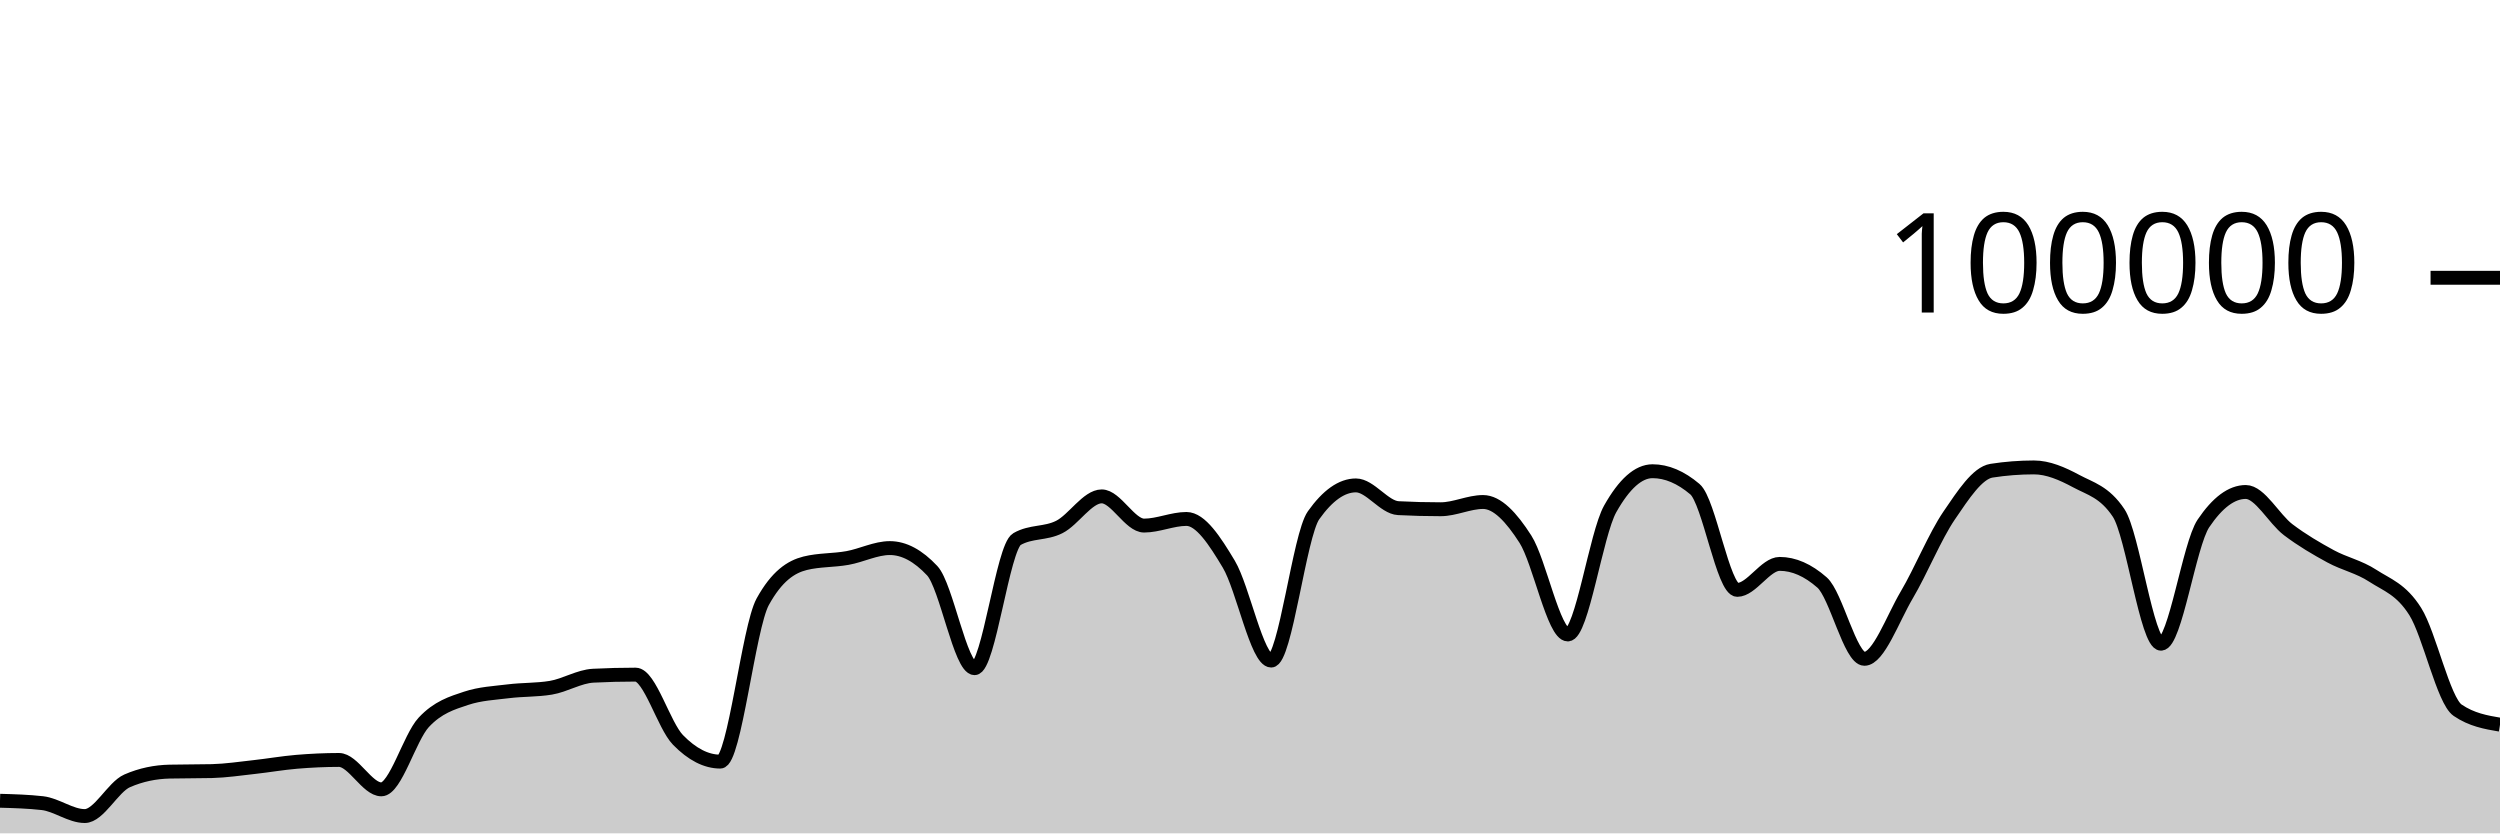
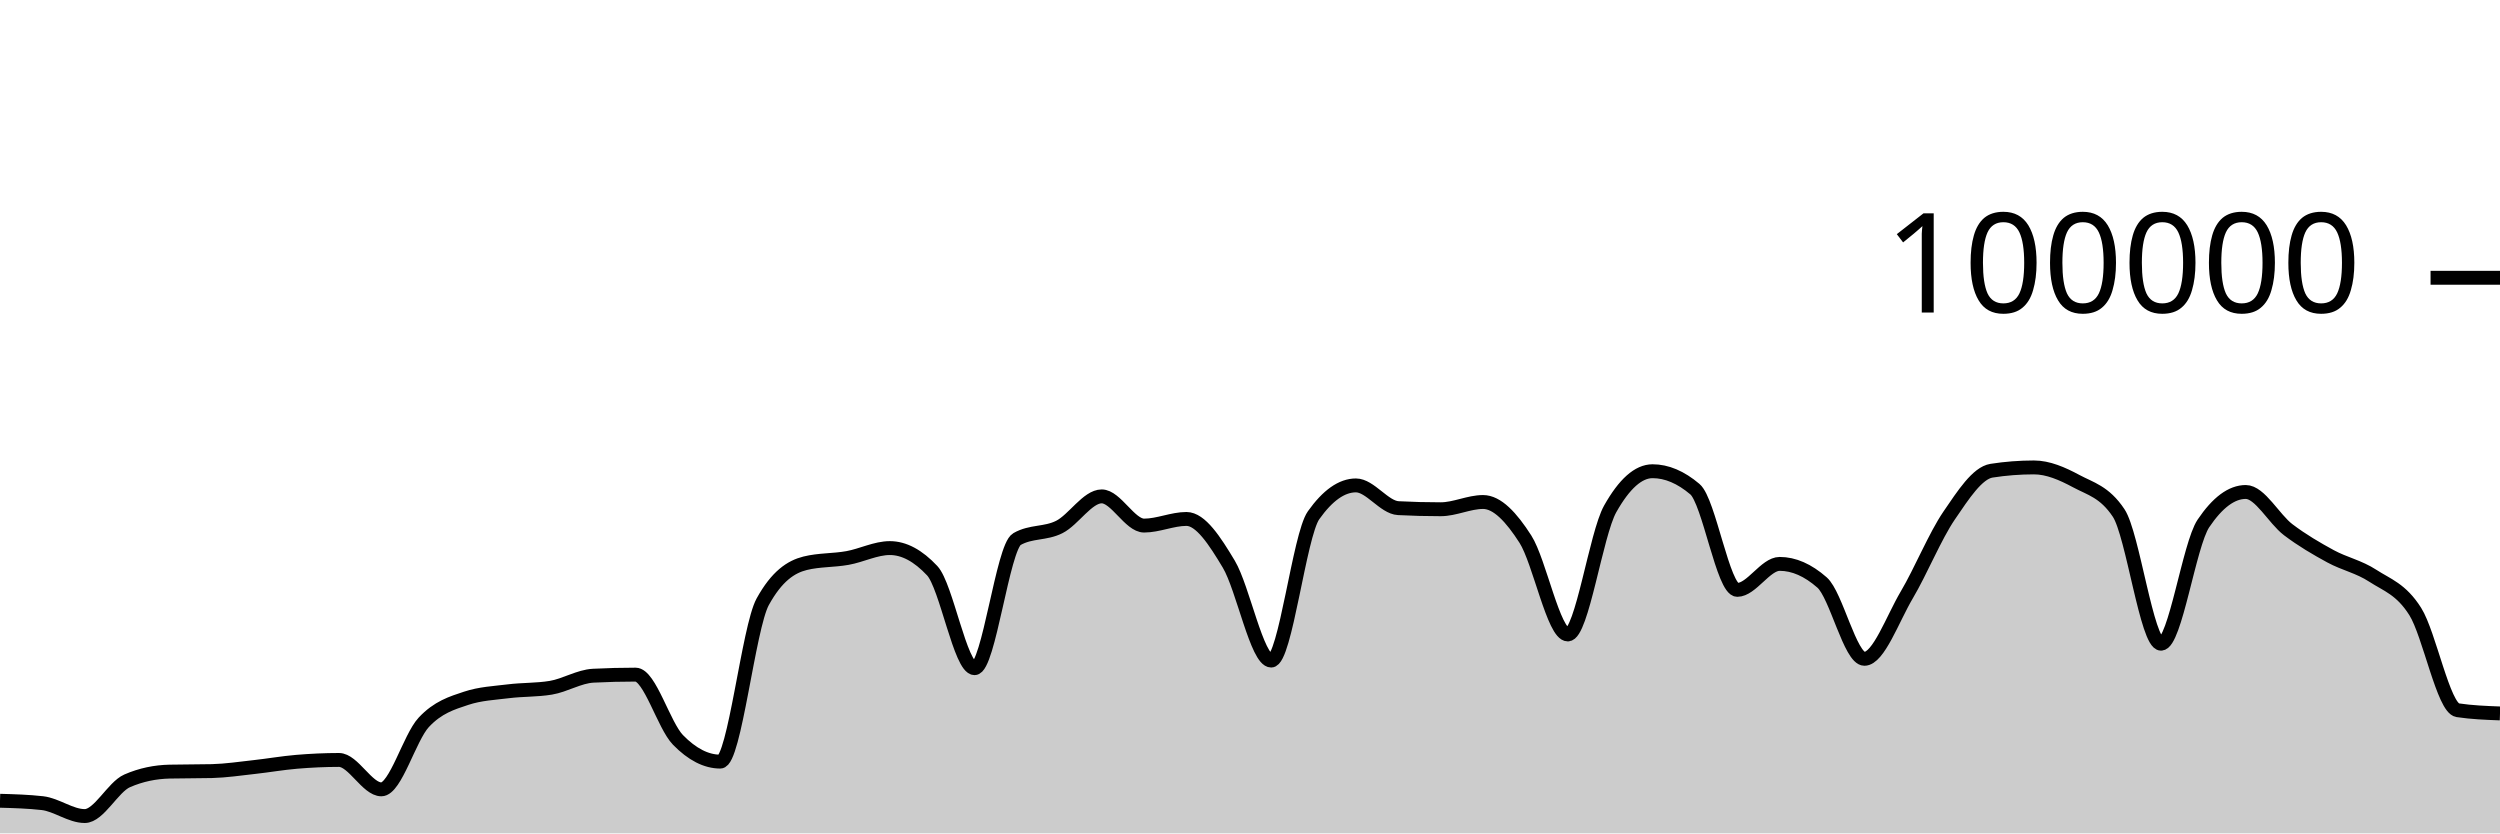
<svg xmlns="http://www.w3.org/2000/svg" viewBox="0 0 180 60">
  <g transform="translate(0,20)">
-     <path class="area" fill="rgba(0, 0, 0, 0.2)" d="M0,37.655C1.017,37.683,2.034,37.712,3.051,37.826C4.068,37.941,5.085,38.756,6.102,38.756C7.119,38.756,8.136,36.666,9.153,36.222C10.169,35.778,11.186,35.581,12.203,35.556C13.22,35.532,14.237,35.544,15.254,35.519C16.271,35.494,17.288,35.339,18.305,35.227C19.322,35.116,20.339,34.935,21.356,34.85C22.373,34.765,23.39,34.716,24.407,34.716C25.424,34.716,26.441,36.834,27.458,36.834C28.475,36.834,29.492,33.104,30.508,32.011C31.525,30.919,32.542,30.615,33.559,30.278C34.576,29.94,35.593,29.897,36.61,29.771C37.627,29.644,38.644,29.687,39.661,29.518C40.678,29.35,41.695,28.703,42.712,28.651C43.729,28.599,44.746,28.573,45.763,28.573C46.78,28.573,47.797,32.231,48.814,33.273C49.831,34.315,50.847,34.836,51.864,34.836C52.881,34.836,53.898,25.175,54.915,23.328C55.932,21.48,56.949,20.81,57.966,20.556C58.983,20.303,60,20.359,61.017,20.176C62.034,19.994,63.051,19.462,64.068,19.462C65.085,19.462,66.102,20.005,67.119,21.091C68.136,22.177,69.153,28.109,70.169,28.109C71.186,28.109,72.203,19.397,73.22,18.815C74.237,18.233,75.254,18.455,76.271,17.942C77.288,17.43,78.305,15.739,79.322,15.739C80.339,15.739,81.356,17.842,82.373,17.842C83.39,17.842,84.407,17.364,85.424,17.364C86.441,17.364,87.458,18.924,88.475,20.623C89.492,22.323,90.508,27.562,91.525,27.562C92.542,27.562,93.559,18.534,94.576,17.1C95.593,15.666,96.61,14.949,97.627,14.949C98.644,14.949,99.661,16.535,100.678,16.587C101.695,16.64,102.712,16.666,103.729,16.666C104.746,16.666,105.763,16.144,106.78,16.144C107.797,16.144,108.814,17.233,109.831,18.822C110.847,20.412,111.864,25.682,112.881,25.682C113.898,25.682,114.915,18.452,115.932,16.642C116.949,14.833,117.966,13.928,118.983,13.928C120,13.928,121.017,14.359,122.034,15.221C123.051,16.083,124.068,22.471,125.085,22.471C126.102,22.471,127.119,20.6,128.136,20.6C129.153,20.6,130.169,21.046,131.186,21.938C132.203,22.831,133.22,27.435,134.237,27.435C135.254,27.435,136.271,24.552,137.288,22.833C138.305,21.113,139.322,18.607,140.339,17.117C141.356,15.626,142.373,14.049,143.39,13.891C144.407,13.733,145.424,13.654,146.441,13.654C147.458,13.654,148.475,14.097,149.492,14.643C150.508,15.19,151.525,15.407,152.542,16.933C153.559,18.46,154.576,26.347,155.593,26.347C156.61,26.347,157.627,19.202,158.644,17.69C159.661,16.178,160.678,15.422,161.695,15.422C162.712,15.422,163.729,17.364,164.746,18.136C165.763,18.907,166.78,19.498,167.797,20.052C168.814,20.605,169.831,20.795,170.847,21.458C171.864,22.121,172.881,22.416,173.898,24.029C174.915,25.642,175.932,30.442,176.949,31.136C177.966,31.829,178.983,32.003,180,32.176L180,40C178.983,40,177.966,40,176.949,40C175.932,40,174.915,40,173.898,40C172.881,40,171.864,40,170.847,40C169.831,40,168.814,40,167.797,40C166.78,40,165.763,40,164.746,40C163.729,40,162.712,40,161.695,40C160.678,40,159.661,40,158.644,40C157.627,40,156.61,40,155.593,40C154.576,40,153.559,40,152.542,40C151.525,40,150.508,40,149.492,40C148.475,40,147.458,40,146.441,40C145.424,40,144.407,40,143.39,40C142.373,40,141.356,40,140.339,40C139.322,40,138.305,40,137.288,40C136.271,40,135.254,40,134.237,40C133.22,40,132.203,40,131.186,40C130.169,40,129.153,40,128.136,40C127.119,40,126.102,40,125.085,40C124.068,40,123.051,40,122.034,40C121.017,40,120,40,118.983,40C117.966,40,116.949,40,115.932,40C114.915,40,113.898,40,112.881,40C111.864,40,110.847,40,109.831,40C108.814,40,107.797,40,106.78,40C105.763,40,104.746,40,103.729,40C102.712,40,101.695,40,100.678,40C99.661,40,98.644,40,97.627,40C96.61,40,95.593,40,94.576,40C93.559,40,92.542,40,91.525,40C90.508,40,89.492,40,88.475,40C87.458,40,86.441,40,85.424,40C84.407,40,83.39,40,82.373,40C81.356,40,80.339,40,79.322,40C78.305,40,77.288,40,76.271,40C75.254,40,74.237,40,73.22,40C72.203,40,71.186,40,70.169,40C69.153,40,68.136,40,67.119,40C66.102,40,65.085,40,64.068,40C63.051,40,62.034,40,61.017,40C60,40,58.983,40,57.966,40C56.949,40,55.932,40,54.915,40C53.898,40,52.881,40,51.864,40C50.847,40,49.831,40,48.814,40C47.797,40,46.78,40,45.763,40C44.746,40,43.729,40,42.712,40C41.695,40,40.678,40,39.661,40C38.644,40,37.627,40,36.61,40C35.593,40,34.576,40,33.559,40C32.542,40,31.525,40,30.508,40C29.492,40,28.475,40,27.458,40C26.441,40,25.424,40,24.407,40C23.39,40,22.373,40,21.356,40C20.339,40,19.322,40,18.305,40C17.288,40,16.271,40,15.254,40C14.237,40,13.22,40,12.203,40C11.186,40,10.169,40,9.153,40C8.136,40,7.119,40,6.102,40C5.085,40,4.068,40,3.051,40C2.034,40,1.017,40,0,40Z" />
-     <path class="line" stroke="black" fill="none" d="M0,37.655C1.017,37.683,2.034,37.712,3.051,37.826C4.068,37.941,5.085,38.756,6.102,38.756C7.119,38.756,8.136,36.666,9.153,36.222C10.169,35.778,11.186,35.581,12.203,35.556C13.22,35.532,14.237,35.544,15.254,35.519C16.271,35.494,17.288,35.339,18.305,35.227C19.322,35.116,20.339,34.935,21.356,34.85C22.373,34.765,23.39,34.716,24.407,34.716C25.424,34.716,26.441,36.834,27.458,36.834C28.475,36.834,29.492,33.104,30.508,32.011C31.525,30.919,32.542,30.615,33.559,30.278C34.576,29.94,35.593,29.897,36.61,29.771C37.627,29.644,38.644,29.687,39.661,29.518C40.678,29.35,41.695,28.703,42.712,28.651C43.729,28.599,44.746,28.573,45.763,28.573C46.78,28.573,47.797,32.231,48.814,33.273C49.831,34.315,50.847,34.836,51.864,34.836C52.881,34.836,53.898,25.175,54.915,23.328C55.932,21.48,56.949,20.81,57.966,20.556C58.983,20.303,60,20.359,61.017,20.176C62.034,19.994,63.051,19.462,64.068,19.462C65.085,19.462,66.102,20.005,67.119,21.091C68.136,22.177,69.153,28.109,70.169,28.109C71.186,28.109,72.203,19.397,73.22,18.815C74.237,18.233,75.254,18.455,76.271,17.942C77.288,17.43,78.305,15.739,79.322,15.739C80.339,15.739,81.356,17.842,82.373,17.842C83.39,17.842,84.407,17.364,85.424,17.364C86.441,17.364,87.458,18.924,88.475,20.623C89.492,22.323,90.508,27.562,91.525,27.562C92.542,27.562,93.559,18.534,94.576,17.1C95.593,15.666,96.61,14.949,97.627,14.949C98.644,14.949,99.661,16.535,100.678,16.587C101.695,16.64,102.712,16.666,103.729,16.666C104.746,16.666,105.763,16.144,106.78,16.144C107.797,16.144,108.814,17.233,109.831,18.822C110.847,20.412,111.864,25.682,112.881,25.682C113.898,25.682,114.915,18.452,115.932,16.642C116.949,14.833,117.966,13.928,118.983,13.928C120,13.928,121.017,14.359,122.034,15.221C123.051,16.083,124.068,22.471,125.085,22.471C126.102,22.471,127.119,20.6,128.136,20.6C129.153,20.6,130.169,21.046,131.186,21.938C132.203,22.831,133.22,27.435,134.237,27.435C135.254,27.435,136.271,24.552,137.288,22.833C138.305,21.113,139.322,18.607,140.339,17.117C141.356,15.626,142.373,14.049,143.39,13.891C144.407,13.733,145.424,13.654,146.441,13.654C147.458,13.654,148.475,14.097,149.492,14.643C150.508,15.19,151.525,15.407,152.542,16.933C153.559,18.46,154.576,26.347,155.593,26.347C156.61,26.347,157.627,19.202,158.644,17.69C159.661,16.178,160.678,15.422,161.695,15.422C162.712,15.422,163.729,17.364,164.746,18.136C165.763,18.907,166.78,19.498,167.797,20.052C168.814,20.605,169.831,20.795,170.847,21.458C171.864,22.121,172.881,22.416,173.898,24.029C174.915,25.642,175.932,30.442,176.949,31.136C177.966,31.829,178.983,32.003,180,32.176" />
+     <path class="area" fill="rgba(0, 0, 0, 0.2)" d="M0,37.655C1.017,37.683,2.034,37.712,3.051,37.826C4.068,37.941,5.085,38.756,6.102,38.756C7.119,38.756,8.136,36.666,9.153,36.222C10.169,35.778,11.186,35.581,12.203,35.556C13.22,35.532,14.237,35.544,15.254,35.519C16.271,35.494,17.288,35.339,18.305,35.227C19.322,35.116,20.339,34.935,21.356,34.85C22.373,34.765,23.39,34.716,24.407,34.716C25.424,34.716,26.441,36.834,27.458,36.834C28.475,36.834,29.492,33.104,30.508,32.011C31.525,30.919,32.542,30.615,33.559,30.278C34.576,29.94,35.593,29.897,36.61,29.771C37.627,29.644,38.644,29.687,39.661,29.518C40.678,29.35,41.695,28.703,42.712,28.651C43.729,28.599,44.746,28.573,45.763,28.573C46.78,28.573,47.797,32.231,48.814,33.273C49.831,34.315,50.847,34.836,51.864,34.836C52.881,34.836,53.898,25.175,54.915,23.328C55.932,21.48,56.949,20.81,57.966,20.556C58.983,20.303,60,20.359,61.017,20.176C62.034,19.994,63.051,19.462,64.068,19.462C65.085,19.462,66.102,20.005,67.119,21.091C68.136,22.177,69.153,28.109,70.169,28.109C71.186,28.109,72.203,19.397,73.22,18.815C74.237,18.233,75.254,18.455,76.271,17.942C77.288,17.43,78.305,15.739,79.322,15.739C80.339,15.739,81.356,17.842,82.373,17.842C83.39,17.842,84.407,17.364,85.424,17.364C86.441,17.364,87.458,18.924,88.475,20.623C89.492,22.323,90.508,27.562,91.525,27.562C92.542,27.562,93.559,18.534,94.576,17.1C95.593,15.666,96.61,14.949,97.627,14.949C98.644,14.949,99.661,16.535,100.678,16.587C101.695,16.64,102.712,16.666,103.729,16.666C104.746,16.666,105.763,16.144,106.78,16.144C107.797,16.144,108.814,17.233,109.831,18.822C110.847,20.412,111.864,25.682,112.881,25.682C113.898,25.682,114.915,18.452,115.932,16.642C116.949,14.833,117.966,13.928,118.983,13.928C120,13.928,121.017,14.359,122.034,15.221C123.051,16.083,124.068,22.471,125.085,22.471C126.102,22.471,127.119,20.6,128.136,20.6C129.153,20.6,130.169,21.046,131.186,21.938C132.203,22.831,133.22,27.435,134.237,27.435C135.254,27.435,136.271,24.552,137.288,22.833C138.305,21.113,139.322,18.607,140.339,17.117C141.356,15.626,142.373,14.049,143.39,13.891C144.407,13.733,145.424,13.654,146.441,13.654C147.458,13.654,148.475,14.097,149.492,14.643C150.508,15.19,151.525,15.407,152.542,16.933C153.559,18.46,154.576,26.347,155.593,26.347C156.61,26.347,157.627,19.202,158.644,17.69C159.661,16.178,160.678,15.422,161.695,15.422C162.712,15.422,163.729,17.364,164.746,18.136C165.763,18.907,166.78,19.498,167.797,20.052C168.814,20.605,169.831,20.795,170.847,21.458C171.864,22.121,172.881,22.416,173.898,24.029C174.915,25.642,175.932,30.981,176.949,31.136C177.966,31.29,178.983,31.328,180,31.367L180,40C178.983,40,177.966,40,176.949,40C175.932,40,174.915,40,173.898,40C172.881,40,171.864,40,170.847,40C169.831,40,168.814,40,167.797,40C166.78,40,165.763,40,164.746,40C163.729,40,162.712,40,161.695,40C160.678,40,159.661,40,158.644,40C157.627,40,156.61,40,155.593,40C154.576,40,153.559,40,152.542,40C151.525,40,150.508,40,149.492,40C148.475,40,147.458,40,146.441,40C145.424,40,144.407,40,143.39,40C142.373,40,141.356,40,140.339,40C139.322,40,138.305,40,137.288,40C136.271,40,135.254,40,134.237,40C133.22,40,132.203,40,131.186,40C130.169,40,129.153,40,128.136,40C127.119,40,126.102,40,125.085,40C124.068,40,123.051,40,122.034,40C121.017,40,120,40,118.983,40C117.966,40,116.949,40,115.932,40C114.915,40,113.898,40,112.881,40C111.864,40,110.847,40,109.831,40C108.814,40,107.797,40,106.78,40C105.763,40,104.746,40,103.729,40C102.712,40,101.695,40,100.678,40C99.661,40,98.644,40,97.627,40C96.61,40,95.593,40,94.576,40C93.559,40,92.542,40,91.525,40C90.508,40,89.492,40,88.475,40C87.458,40,86.441,40,85.424,40C84.407,40,83.39,40,82.373,40C81.356,40,80.339,40,79.322,40C78.305,40,77.288,40,76.271,40C75.254,40,74.237,40,73.22,40C72.203,40,71.186,40,70.169,40C69.153,40,68.136,40,67.119,40C66.102,40,65.085,40,64.068,40C63.051,40,62.034,40,61.017,40C60,40,58.983,40,57.966,40C56.949,40,55.932,40,54.915,40C53.898,40,52.881,40,51.864,40C50.847,40,49.831,40,48.814,40C47.797,40,46.78,40,45.763,40C44.746,40,43.729,40,42.712,40C41.695,40,40.678,40,39.661,40C38.644,40,37.627,40,36.61,40C35.593,40,34.576,40,33.559,40C32.542,40,31.525,40,30.508,40C29.492,40,28.475,40,27.458,40C26.441,40,25.424,40,24.407,40C23.39,40,22.373,40,21.356,40C20.339,40,19.322,40,18.305,40C17.288,40,16.271,40,15.254,40C14.237,40,13.22,40,12.203,40C11.186,40,10.169,40,9.153,40C8.136,40,7.119,40,6.102,40C5.085,40,4.068,40,3.051,40C2.034,40,1.017,40,0,40Z" />
+     <path class="line" stroke="black" fill="none" d="M0,37.655C1.017,37.683,2.034,37.712,3.051,37.826C4.068,37.941,5.085,38.756,6.102,38.756C7.119,38.756,8.136,36.666,9.153,36.222C10.169,35.778,11.186,35.581,12.203,35.556C13.22,35.532,14.237,35.544,15.254,35.519C16.271,35.494,17.288,35.339,18.305,35.227C19.322,35.116,20.339,34.935,21.356,34.85C22.373,34.765,23.39,34.716,24.407,34.716C25.424,34.716,26.441,36.834,27.458,36.834C28.475,36.834,29.492,33.104,30.508,32.011C31.525,30.919,32.542,30.615,33.559,30.278C34.576,29.94,35.593,29.897,36.61,29.771C37.627,29.644,38.644,29.687,39.661,29.518C40.678,29.35,41.695,28.703,42.712,28.651C43.729,28.599,44.746,28.573,45.763,28.573C46.78,28.573,47.797,32.231,48.814,33.273C49.831,34.315,50.847,34.836,51.864,34.836C52.881,34.836,53.898,25.175,54.915,23.328C55.932,21.48,56.949,20.81,57.966,20.556C58.983,20.303,60,20.359,61.017,20.176C62.034,19.994,63.051,19.462,64.068,19.462C65.085,19.462,66.102,20.005,67.119,21.091C68.136,22.177,69.153,28.109,70.169,28.109C71.186,28.109,72.203,19.397,73.22,18.815C74.237,18.233,75.254,18.455,76.271,17.942C77.288,17.43,78.305,15.739,79.322,15.739C80.339,15.739,81.356,17.842,82.373,17.842C83.39,17.842,84.407,17.364,85.424,17.364C86.441,17.364,87.458,18.924,88.475,20.623C89.492,22.323,90.508,27.562,91.525,27.562C92.542,27.562,93.559,18.534,94.576,17.1C95.593,15.666,96.61,14.949,97.627,14.949C98.644,14.949,99.661,16.535,100.678,16.587C101.695,16.64,102.712,16.666,103.729,16.666C104.746,16.666,105.763,16.144,106.78,16.144C107.797,16.144,108.814,17.233,109.831,18.822C110.847,20.412,111.864,25.682,112.881,25.682C113.898,25.682,114.915,18.452,115.932,16.642C116.949,14.833,117.966,13.928,118.983,13.928C120,13.928,121.017,14.359,122.034,15.221C123.051,16.083,124.068,22.471,125.085,22.471C126.102,22.471,127.119,20.6,128.136,20.6C129.153,20.6,130.169,21.046,131.186,21.938C132.203,22.831,133.22,27.435,134.237,27.435C135.254,27.435,136.271,24.552,137.288,22.833C138.305,21.113,139.322,18.607,140.339,17.117C141.356,15.626,142.373,14.049,143.39,13.891C144.407,13.733,145.424,13.654,146.441,13.654C147.458,13.654,148.475,14.097,149.492,14.643C150.508,15.19,151.525,15.407,152.542,16.933C153.559,18.46,154.576,26.347,155.593,26.347C156.61,26.347,157.627,19.202,158.644,17.69C159.661,16.178,160.678,15.422,161.695,15.422C162.712,15.422,163.729,17.364,164.746,18.136C165.763,18.907,166.78,19.498,167.797,20.052C168.814,20.605,169.831,20.795,170.847,21.458C171.864,22.121,172.881,22.416,173.898,24.029C174.915,25.642,175.932,30.981,176.949,31.136C177.966,31.29,178.983,31.328,180,31.367" />
    <path class="axis-ceiling" stroke-width="1" stroke="black" fill="none" d="M175,0L180,0" />
    <text class="axis-ceiling-label" font-family="sans-serif" text-anchor="end" font-size="10px" x="170" y="2.5">100000</text>
  </g>
</svg>
